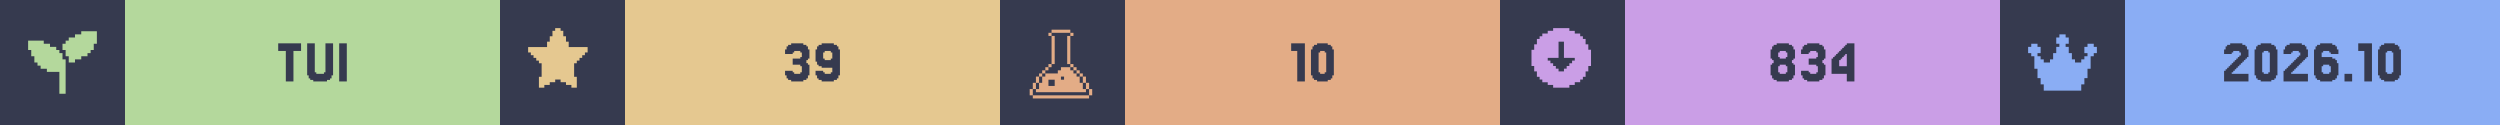
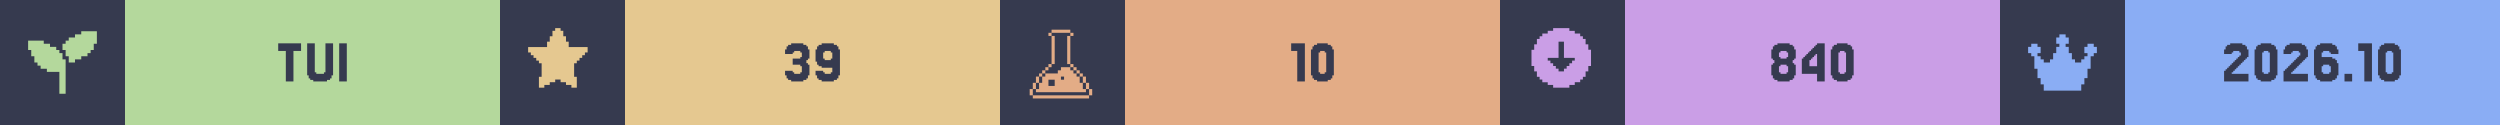
<svg xmlns="http://www.w3.org/2000/svg" width="1200" viewBox="0 0 200 10">
  <g>
    <rect width="200" height="10" fill="#363a4f" />
    <g class="badge" transform="translate(0 0)">
      <path transform="translate(2 2) scale(0.25)" fill="#b4d89c" d="M 18 2 L 18 3 L 16 3 L 16 4 L 14 4 L 14 5 L 13 5 L 13 6 L 12 6 L 12 8 L 13 8 L 13 10 L 14 10 L 14 12 L 16 12 L 16 11 L 18 11 L 18 10 L 20 10 L 20 9 L 21 9 L 21 8 L 22 8 L 22 6 L 23 6 L 23 2 L 18 2 z M 1 5 L 1 8 L 2 8 L 2 10 L 3 10 L 3 12 L 4 12 L 4 13 L 5 13 L 5 14 L 7 14 L 7 15 L 11 15 L 11 22 L 13 22 L 13 11 L 12 11 L 12 9 L 11 9 L 11 8 L 10 8 L 10 7 L 8 7 L 8 6 L 6 6 L 6 5 L 1 5 z" />
      <rect fill="#b4d89c" width="30" height="10" x="10" y="0" />
      <path fill="#363a4f" d="M24.085 3.467V4.077H23.476V6.516H22.866V4.077H22.256V3.467Z M25.305 5.785V5.907H25.915V5.785H26.037V3.467H26.646V6.029H26.524V6.272H26.402V6.394H26.159V6.516H25.061V6.394H24.817V6.272H24.695V6.029H24.573V3.467H25.183V5.785Z M27.744 3.467V6.516H27.134V3.467Z" />
    </g>
    <g class="badge" transform="translate(40 0)">
      <path transform="" fill="#e5c890" d="M5.929 6.145h.216v.866h-.433v-.217H5.28v-.216h-.432v-.216h-.433v.216H3.98v.216h-.433v.217h-.433v-.866h.217V5.063h-.217v-.216H2.9V4.63h-.217v-.216h-.216v-.217H2.25v-.432h1.515v-.433h.216v-.433h.216v-.433h.217V2.25h.433v.216h.216v.433h.216v.433h.217v.433H7.01v.432h-.217v.217h-.216v.216h-.216v.217h-.217v.216H5.93z" />
      <rect fill="#e5c890" width="30" height="10" x="10" y="0" />
      <path fill="#363a4f" d="M23.415 5.663V5.785H23.537V5.907H24.024V5.785H24.146V5.297H24.024V5.175H23.415V4.687H24.024V4.565H24.146V4.199H24.024V4.077H23.537V4.199H23.415V4.321H22.805V3.955H22.927V3.711H23.049V3.589H23.293V3.467H24.268V3.589H24.512V3.711H24.634V3.955H24.756V4.687H24.634V4.809H24.512V5.053H24.634V5.175H24.756V6.029H24.634V6.272H24.512V6.394H24.268V6.516H23.293V6.394H23.049V6.272H22.927V6.029H22.805V5.663Z M26.585 4.687V4.199H26.463V4.077H25.976V4.199H25.854V4.687H25.976V4.809H26.463V4.687ZM25.366 6.272V6.029H25.244V5.663H25.854V5.785H25.976V5.907H26.463V5.785H26.585V5.419H25.732V5.297H25.488V5.175H25.366V4.931H25.244V3.955H25.366V3.711H25.488V3.589H25.732V3.467H26.707V3.589H26.951V3.711H27.073V3.955H27.195V6.029H27.073V6.272H26.951V6.394H26.707V6.516H25.732V6.394H25.488V6.272Z" />
    </g>
    <g class="badge" transform="translate(80 0)">
      <path transform="translate(2 2) scale(0.25)" fill="#e3ac86" d="M 8.502 1.5 L 8.502 2.5 L 14.504 2.5 L 14.504 1.5 L 8.502 1.5 z M 14.504 2.5 L 14.504 3.5 L 15.504 3.5 L 15.504 2.5 L 14.504 2.5 z M 14.504 3.5 L 13.502 3.5 L 13.502 12.502 L 14.504 12.502 L 14.504 3.5 z M 14.504 12.502 L 14.504 13.502 L 15.504 13.502 L 15.504 12.502 L 14.504 12.502 z M 15.504 13.502 L 15.504 14.504 L 16.504 14.504 L 16.504 15.504 L 17.504 15.504 L 17.504 16.504 L 18.504 16.504 L 18.504 15.502 L 17.504 15.502 L 17.504 14.502 L 16.504 14.502 L 16.504 13.502 L 15.504 13.502 z M 18.504 16.504 L 18.504 18.504 L 19.504 18.504 L 19.504 16.504 L 18.504 16.504 z M 19.504 18.504 L 19.504 20.504 L 20.504 20.504 L 20.504 18.504 L 19.504 18.504 z M 20.504 20.504 L 20.504 22.504 L 21.504 22.504 L 21.504 20.504 L 20.504 20.504 z M 19.504 20.504 L 18.504 20.504 L 18.504 18.504 L 17.504 18.504 L 17.504 16.504 L 16.504 16.504 L 16.504 15.504 L 15.504 15.504 L 15.504 14.504 L 14.504 14.504 L 14.504 13.502 L 11.502 13.502 L 11.502 14.504 L 10.502 14.504 L 10.502 15.504 L 6.502 15.504 L 6.502 16.504 L 5.5 16.504 L 5.5 18.504 L 4.5 18.504 L 4.5 20.504 L 3.5 20.504 L 3.5 21.504 L 19.504 21.504 L 19.504 20.504 z M 3.5 20.504 L 3.5 18.504 L 2.5 18.504 L 2.5 20.504 L 3.5 20.504 z M 2.5 20.504 L 1.5 20.504 L 1.5 22.504 L 2.5 22.504 L 2.5 20.504 z M 3.5 18.504 L 4.5 18.504 L 4.5 16.504 L 3.5 16.504 L 3.5 18.504 z M 4.5 16.504 L 5.5 16.504 L 5.5 15.504 L 6.502 15.504 L 6.502 14.504 L 7.502 14.504 L 7.502 13.502 L 6.502 13.502 L 6.502 14.502 L 5.5 14.502 L 5.5 15.502 L 4.5 15.502 L 4.5 16.504 z M 7.502 13.502 L 8.502 13.502 L 8.502 12.502 L 7.502 12.502 L 7.502 13.502 z M 8.502 12.502 L 9.502 12.502 L 9.502 3.5 L 8.502 3.5 L 8.502 12.502 z M 8.502 3.5 L 8.502 2.5 L 7.502 2.5 L 7.502 3.5 L 8.502 3.5 z M 11.502 16.504 L 12.502 16.504 L 12.502 17.504 L 11.502 17.504 L 11.502 16.504 z M 7.502 17.504 L 9.502 17.504 L 9.502 19.504 L 7.502 19.504 L 7.502 17.504 z M 2.5 22.506 L 2.5 23.506 L 20.504 23.506 L 20.504 22.506 L 2.5 22.506 z" />
      <rect fill="#e3ac86" width="30" height="10" x="10" y="0" />
      <path fill="#363a4f" d="M24.39 3.467V6.516H23.78V4.077H23.293V3.467Z M26.585 6.029V6.272H26.463V6.394H26.22V6.516H25.366V6.394H25.122V6.272H25V6.029H24.878V3.955H25V3.711H25.122V3.589H25.366V3.467H26.22V3.589H26.463V3.711H26.585V3.955H26.707V6.029ZM25.61 5.785V5.907H25.976V5.785H26.098V4.199H25.976V4.077H25.61V4.199H25.488V5.785Z" />
    </g>
    <g class="badge" transform="translate(120 0)">
      <path transform="" fill="#ca9ee6" d="M5.55 6.794h.432v-.216h.433v-.216h.216v-.217h.217v-.433h.216V5.28h.217V3.981h-.217v-.433h-.216v-.433h-.217V2.9h-.216v-.217h-.433v-.216h-.433V2.25h-1.298v.216h-.433v.216h-.433V2.9h-.216v.216h-.217v.433h-.216v.433h-.217v1.298h.217v.433h.216v.433h.217v.217h.216v.216h.433v.216h.433v.217h1.298zm-1.083-1.298v-.217h-.216v-.216h-.217v-.216h-.216V4.63h.866V3.332h.432V4.63h.866v.217h-.216v.216h-.217v.216h-.216v.217h-.217v.216h-.432v-.216z" />
      <rect fill="#ca9ee6" width="30" height="10" x="10" y="0" />
-       <path fill="#363a4f" d="M22.378 4.565V4.687H22.866V4.565H22.988V4.199H22.866V4.077H22.378V4.199H22.256V4.565ZM23.476 5.053V5.175H23.598V6.029H23.476V6.272H23.354V6.394H23.11V6.516H22.134V6.394H21.89V6.272H21.768V6.029H21.646V5.175H21.768V5.053H21.89V4.809H21.768V4.687H21.646V3.955H21.768V3.711H21.89V3.589H22.134V3.467H23.11V3.589H23.354V3.711H23.476V3.955H23.598V4.687H23.476V4.809H23.354V5.053ZM22.378 5.785V5.907H22.866V5.785H22.988V5.297H22.866V5.175H22.378V5.297H22.256V5.785Z M24.695 5.663V5.785H24.817V5.907H25.305V5.785H25.427V5.297H25.305V5.175H24.695V4.687H25.305V4.565H25.427V4.199H25.305V4.077H24.817V4.199H24.695V4.321H24.085V3.955H24.207V3.711H24.329V3.589H24.573V3.467H25.549V3.589H25.793V3.711H25.915V3.955H26.037V4.687H25.915V4.809H25.793V5.053H25.915V5.175H26.037V6.029H25.915V6.272H25.793V6.394H25.549V6.516H24.573V6.394H24.329V6.272H24.207V6.029H24.085V5.663Z M27.134 4.199V4.077H27.256V3.955H27.378V3.833H27.5V3.711H27.622V3.589H27.744V3.467H28.354V6.516H27.744V5.907H26.524V4.687H26.646V4.565H26.768V4.443H26.89V4.321H27.012V4.199ZM27.378 4.565V4.687H27.256V4.809H27.134V5.297H27.744V4.321H27.622V4.443H27.5V4.565Z" />
+       <path fill="#363a4f" d="M22.439 4.565V4.687H22.927V4.565H23.049V4.199H22.927V4.077H22.439V4.199H22.317V4.565ZM23.537 5.053V5.175H23.659V6.029H23.537V6.272H23.415V6.394H23.171V6.516H22.195V6.394H21.951V6.272H21.829V6.029H21.707V5.175H21.829V5.053H21.951V4.809H21.829V4.687H21.707V3.955H21.829V3.711H21.951V3.589H22.195V3.467H23.171V3.589H23.415V3.711H23.537V3.955H23.659V4.687H23.537V4.809H23.415V5.053ZM22.439 5.785V5.907H22.927V5.785H23.049V5.297H22.927V5.175H22.439V5.297H22.317V5.785Z M24.756 4.199V4.077H24.878V3.955H25V3.833H25.122V3.711H25.244V3.589H25.366V3.467H25.976V6.516H25.366V5.907H24.146V4.687H24.268V4.565H24.39V4.443H24.512V4.321H24.634V4.199ZM25 4.565V4.687H24.878V4.809H24.756V5.297H25.366V4.321H25.244V4.443H25.122V4.565Z M28.171 6.029V6.272H28.049V6.394H27.805V6.516H26.951V6.394H26.707V6.272H26.585V6.029H26.463V3.955H26.585V3.711H26.707V3.589H26.951V3.467H27.805V3.589H28.049V3.711H28.171V3.955H28.293V6.029ZM27.195 5.785V5.907H27.561V5.785H27.683V4.199H27.561V4.077H27.195V4.199H27.073V5.785Z" />
    </g>
    <g class="badge" transform="translate(160 0)">
      <path transform="translate(2 2) scale(0.25)" fill="#8aadf4" d="M23 7v2h-1v1h-1v4h-1v3h-1v2h-1v2H6v-2H5v-2H4v-3H3v-4H2V9H1V7h1V6h2v1h1v2H4v1h1v1h1v1h2v-1h1V9h1V7h1V6h-1V4h1V3h2v1h1v2h-1v1h1v2h1v2h1v1h2v-1h1v-1h1V9h-1V7h1V6h2v1z" />
      <rect fill="#8aadf4" width="30" height="10" x="10" y="0" />
      <path fill="#363a4f" d="M18.659 5.663V5.785H18.537V5.907H19.878V6.516H17.927V5.663H18.049V5.541H18.171V5.419H18.293V5.297H18.415V5.175H18.537V5.053H18.659V4.931H18.78V4.809H18.902V4.687H19.024V4.565H19.146V4.443H19.268V4.199H19.146V4.077H18.659V4.199H18.537V4.321H17.927V3.955H18.049V3.711H18.171V3.589H18.415V3.467H19.39V3.589H19.634V3.711H19.756V3.955H19.878V4.565H19.756V4.687H19.634V4.809H19.512V4.931H19.39V5.053H19.268V5.175H19.146V5.297H19.024V5.419H18.902V5.541H18.78V5.663Z M22.073 6.029V6.272H21.951V6.394H21.707V6.516H20.854V6.394H20.61V6.272H20.488V6.029H20.366V3.955H20.488V3.711H20.61V3.589H20.854V3.467H21.707V3.589H21.951V3.711H22.073V3.955H22.195V6.029ZM21.098 5.785V5.907H21.463V5.785H21.585V4.199H21.463V4.077H21.098V4.199H20.976V5.785Z M23.415 5.663V5.785H23.293V5.907H24.634V6.516H22.683V5.663H22.805V5.541H22.927V5.419H23.049V5.297H23.171V5.175H23.293V5.053H23.415V4.931H23.537V4.809H23.659V4.687H23.78V4.565H23.902V4.443H24.024V4.199H23.902V4.077H23.415V4.199H23.293V4.321H22.683V3.955H22.805V3.711H22.927V3.589H23.171V3.467H24.146V3.589H24.39V3.711H24.512V3.955H24.634V4.565H24.512V4.687H24.39V4.809H24.268V4.931H24.146V5.053H24.024V5.175H23.902V5.297H23.78V5.419H23.659V5.541H23.537V5.663Z M25.854 5.785V5.907H26.341V5.785H26.463V5.297H26.341V5.175H25.854V5.297H25.732V5.785ZM25.732 4.565H26.585V4.687H26.829V4.809H26.951V5.053H27.073V6.029H26.951V6.272H26.829V6.394H26.585V6.516H25.61V6.394H25.366V6.272H25.244V6.029H25.122V3.955H25.244V3.711H25.366V3.589H25.61V3.467H26.585V3.589H26.829V3.711H26.951V3.955H27.073V4.321H26.463V4.199H26.341V4.077H25.854V4.199H25.732Z M28.171 5.907V6.516H27.561V5.907Z M29.756 3.467V6.516H29.146V4.077H28.659V3.467Z M31.951 6.029V6.272H31.829V6.394H31.585V6.516H30.732V6.394H30.488V6.272H30.366V6.029H30.244V3.955H30.366V3.711H30.488V3.589H30.732V3.467H31.585V3.589H31.829V3.711H31.951V3.955H32.073V6.029ZM30.976 5.785V5.907H31.341V5.785H31.463V4.199H31.341V4.077H30.976V4.199H30.854V5.785Z" />
    </g>
  </g>
</svg>
